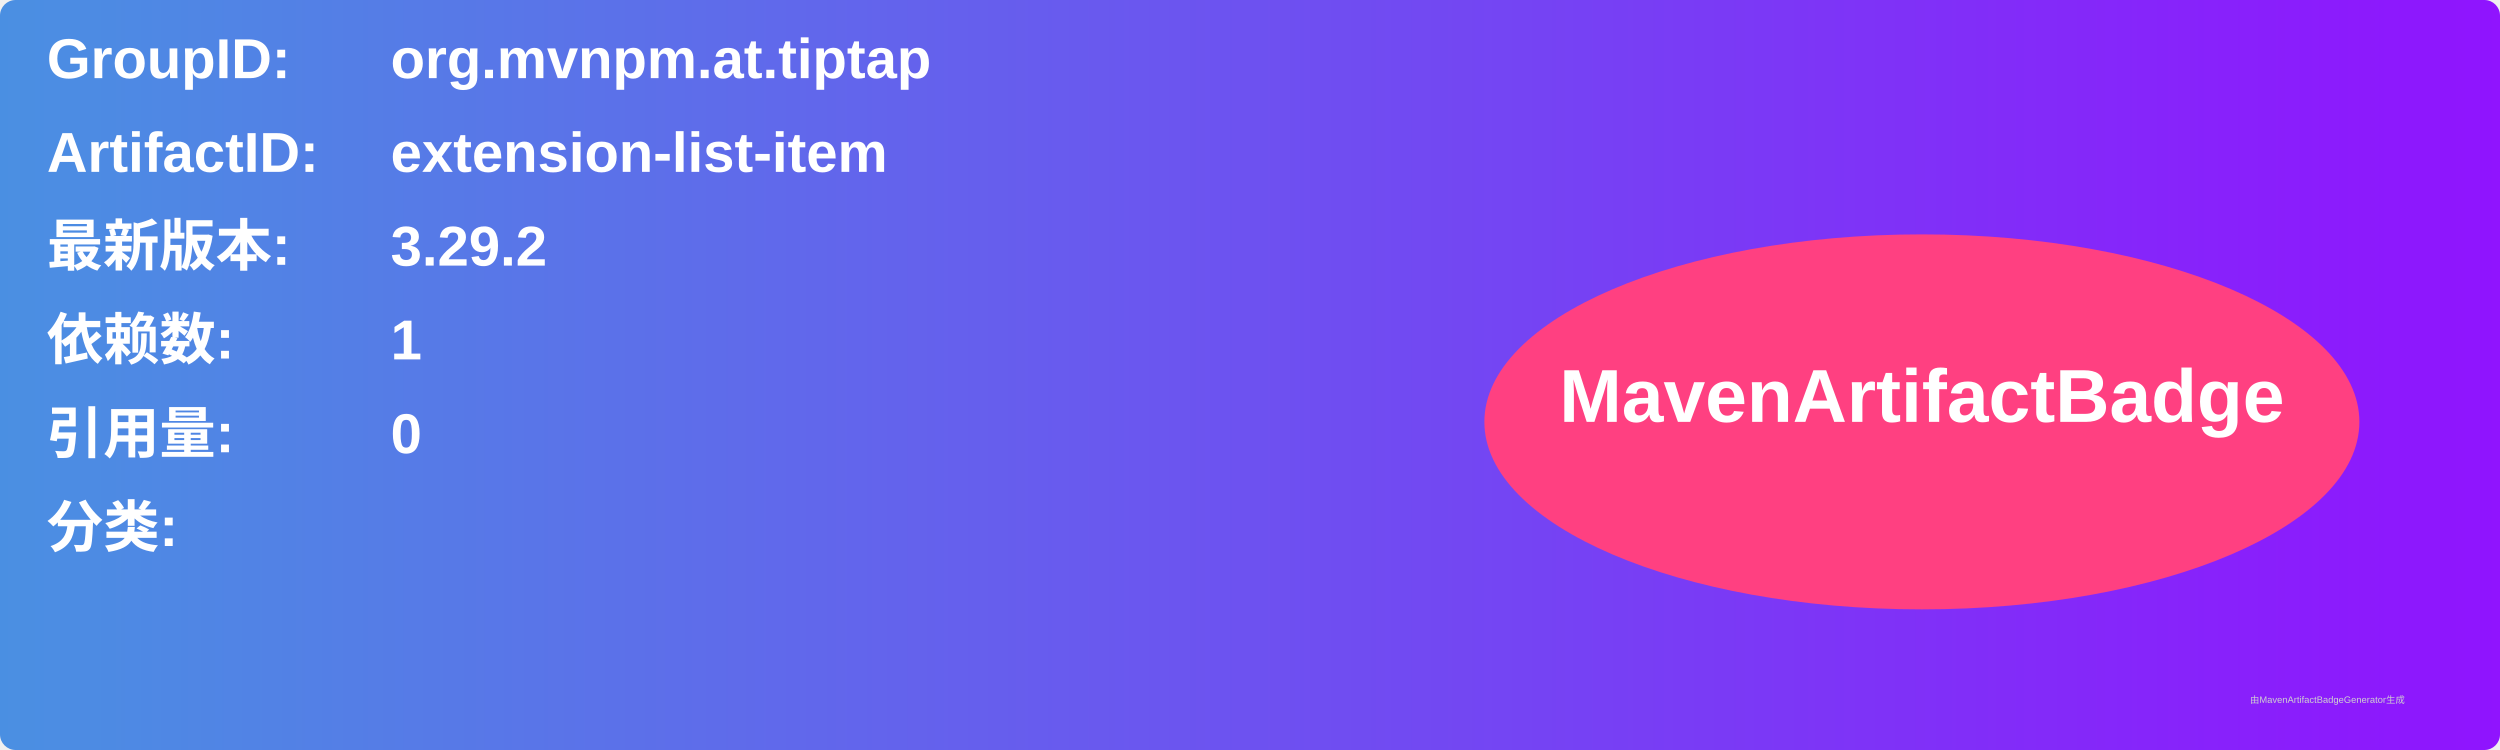
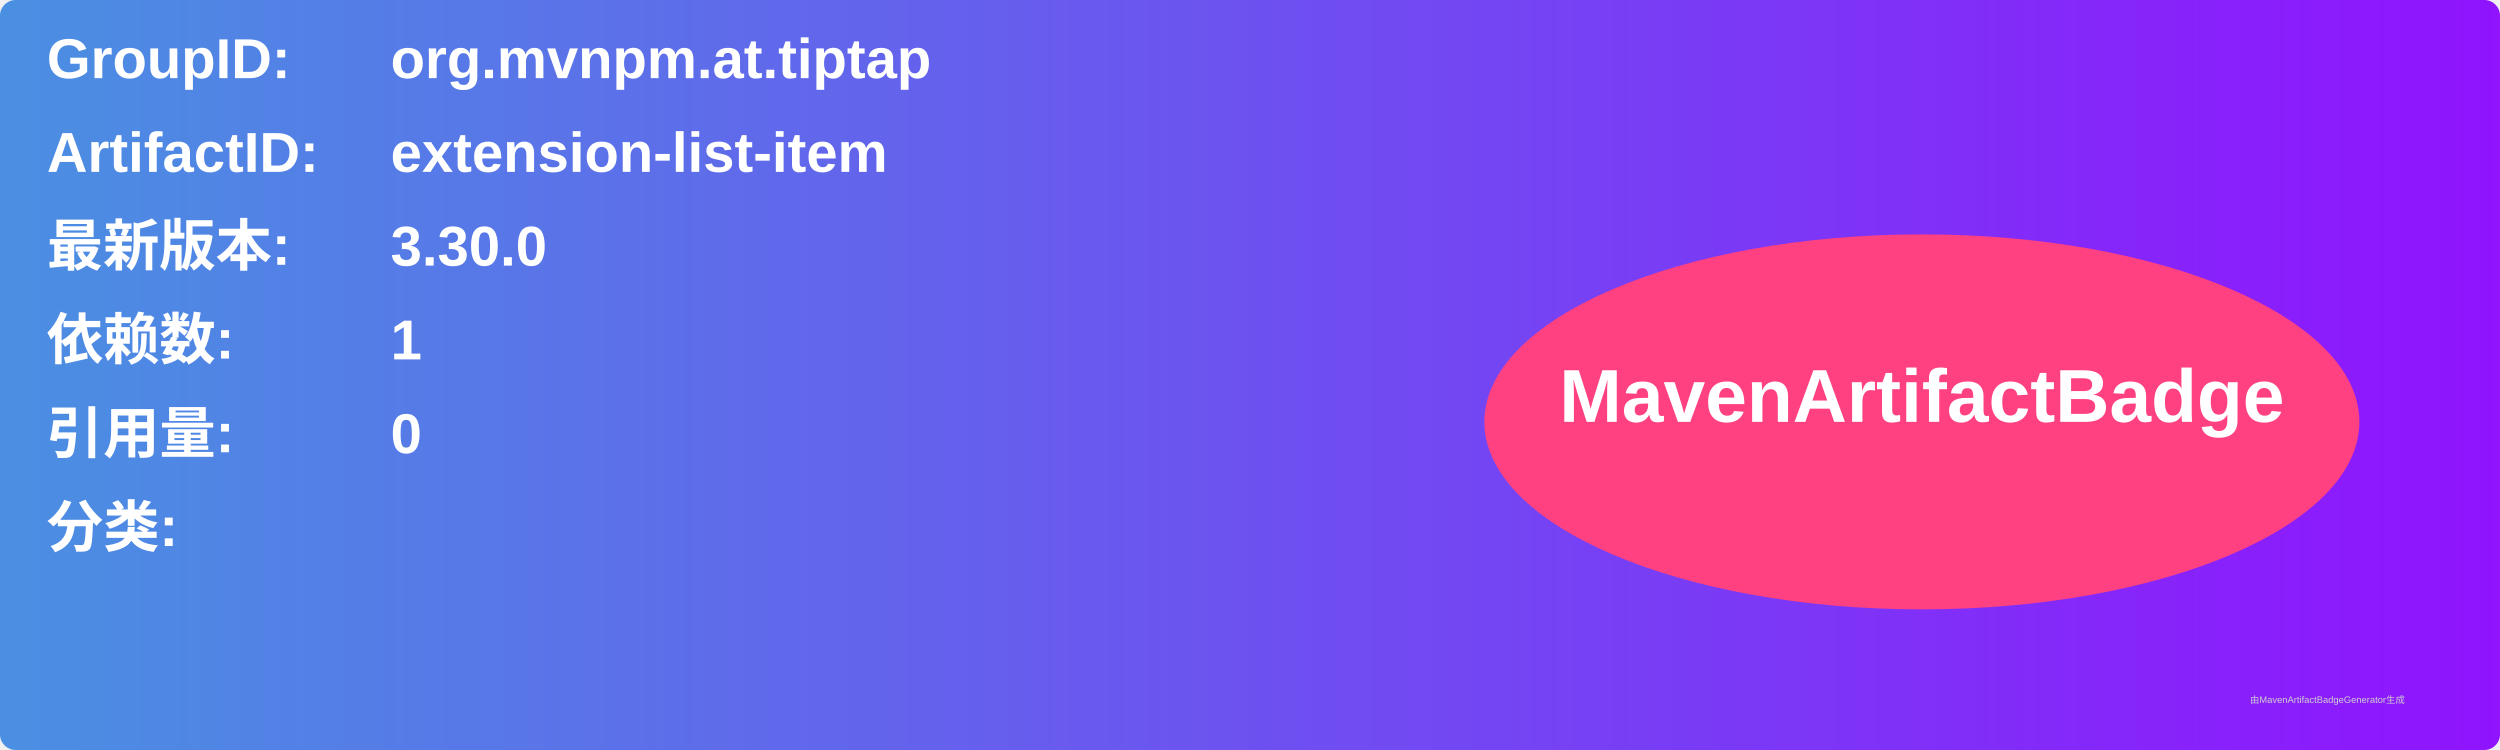
<svg xmlns="http://www.w3.org/2000/svg" width="800" height="240" viewBox="0 0 800 240">
  <linearGradient id="grad" x1="0%" y1="0%" x2="100%" y2="0%">
    <stop offset="0%" stop-color="#4a90e2" />
    <stop offset="100%" stop-color="#9013fe" />
  </linearGradient>
  <rect width="100%" height="100%" rx="5" ry="5" fill="url(#grad)" />
  <g transform="translate(15, 15)">
    <text x="0" y="10" font-family="Arial" font-size="18" fill="white" font-weight="bold" width="260">GroupID:</text>
    <text x="110" y="10" font-family="Arial" font-size="18" fill="white" font-weight="bold" width="460">org.mvnpm.at.tiptap</text>
    <text x="0" y="40" font-family="Arial" font-size="18" fill="white" font-weight="bold" width="260">ArtifactID:</text>
    <text x="110" y="40" font-family="Arial" font-size="18" fill="white" font-weight="bold" width="460">extension-list-item</text>
    <text x="0" y="70" font-family="Arial" font-size="18" fill="white" font-weight="bold">最新版本:</text>
    <text x="110" y="70" font-family="Arial" font-size="18" fill="white" font-weight="bold">
-       <tspan font-weight="bold">3.29.2</tspan>
+       <tspan font-weight="bold">3.30.0</tspan>
    </text>
    <text x="0" y="100" font-family="Arial" font-size="18" fill="white" font-weight="bold">依赖数: </text>
    <text x="110" y="100" font-family="Arial" font-size="18" fill="white">
      <tspan font-weight="bold">1</tspan>
    </text>
    <text x="0" y="130" font-family="Arial" font-size="18" fill="white" font-weight="bold">引用量: </text>
    <text x="110" y="130" font-family="Arial" font-size="18" fill="white">
      <tspan font-weight="bold">0</tspan>
    </text>
    <text x="0" y="160" font-family="Arial" font-size="18" fill="white" font-weight="bold">分类:</text>
    <text x="10" y="190" font-family="Arial" font-size="10" fill="white">
      <tspan font-weight="bold" />
    </text>
    <ellipse cx="600" cy="120" rx="140" ry="60" fill="#ff4081" />
    <text x="600" y="120" text-anchor="middle" font-family="Arial" font-size="24" fill="white" font-weight="bold">MavenArtifactBadge</text>
  </g>
  <text x="720" y="225" font-family="Arial" font-size="3" fill="#d0d0d0">由MavenArtifactBadgeGenerator生成</text>
</svg>
